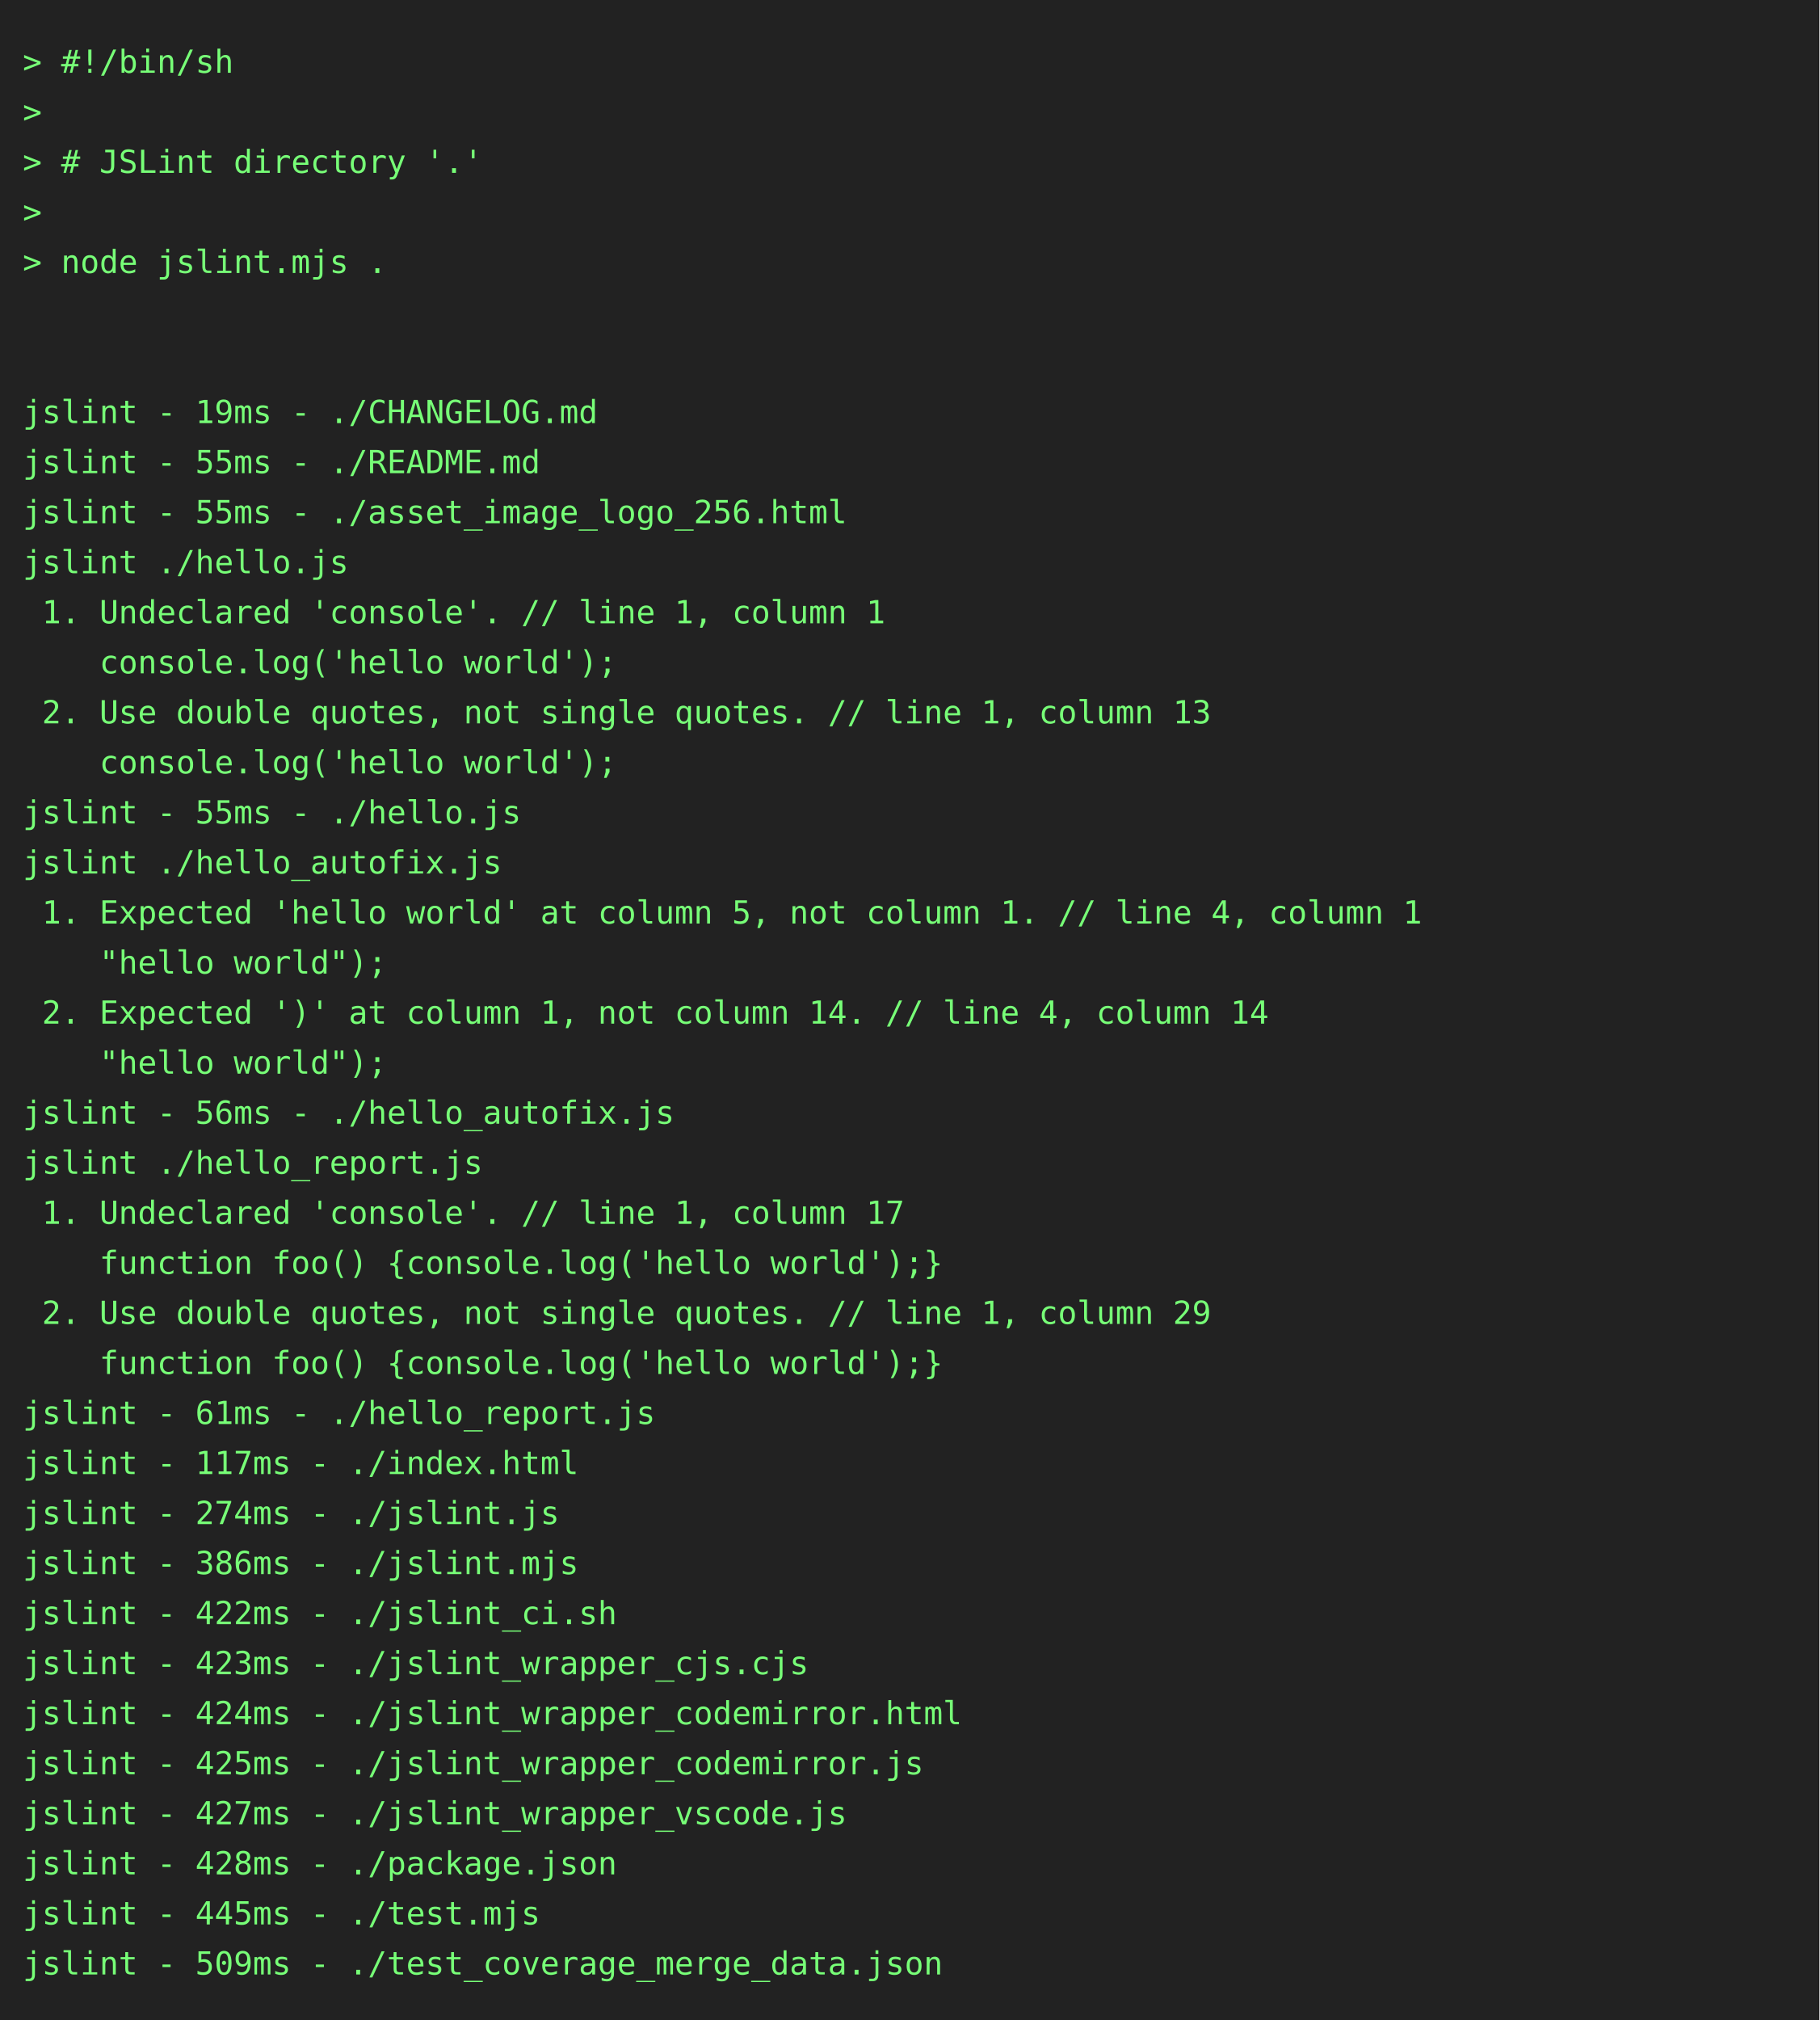
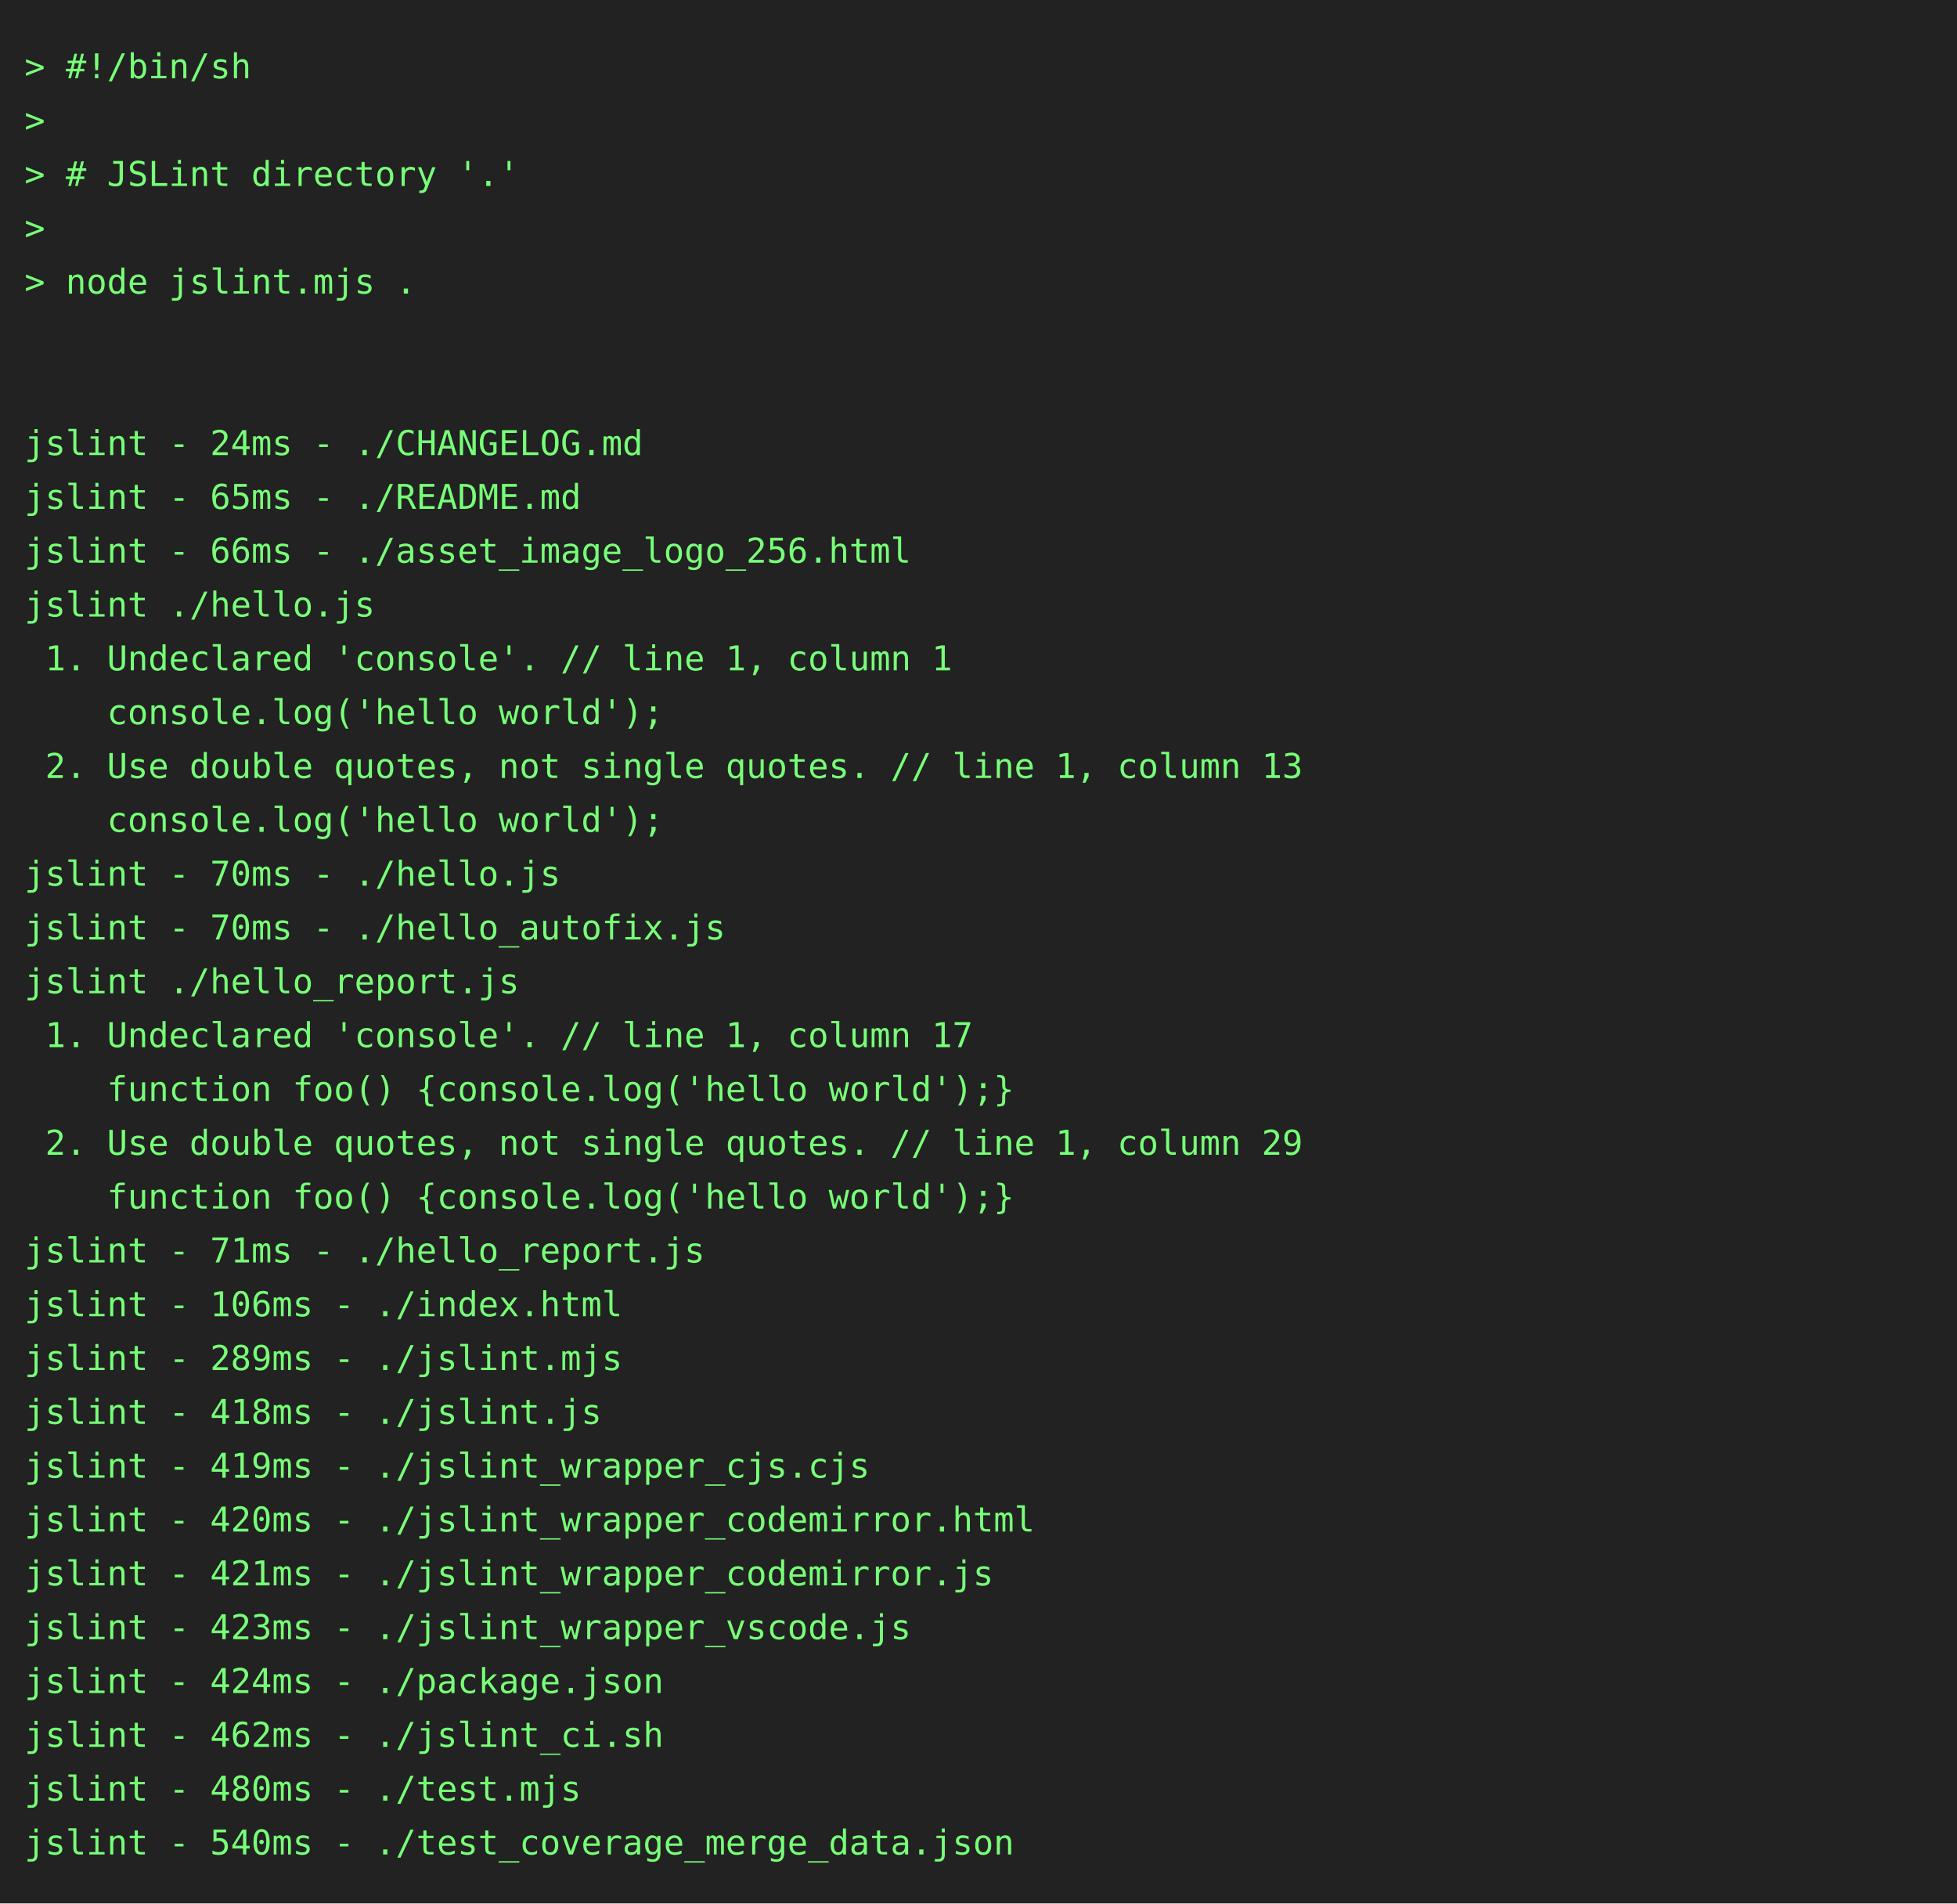
- <svg xmlns="http://www.w3.org/2000/svg" height="888" width="800">
-   <rect height="888" fill="#222" width="800" />
+ <svg xmlns="http://www.w3.org/2000/svg" height="778" width="800">
+   <rect height="778" fill="#222" width="800" />
  <text fill="#7f7" font-family="consolas, menlo, monospace" font-size="14" xml:space="preserve">
    <tspan lengthAdjust="spacingAndGlyphs" textLength="768" x="10" y="32">&gt; #!/bin/sh                                                                                      </tspan>
    <tspan lengthAdjust="spacingAndGlyphs" textLength="768" x="10" y="54">&gt;                                                                                                </tspan>
    <tspan lengthAdjust="spacingAndGlyphs" textLength="768" x="10" y="76">&gt; # JSLint directory '.'                                                                         </tspan>
    <tspan lengthAdjust="spacingAndGlyphs" textLength="768" x="10" y="98">&gt;                                                                                                </tspan>
    <tspan lengthAdjust="spacingAndGlyphs" textLength="768" x="10" y="120">&gt; node jslint.mjs .                                                                              </tspan>
    <tspan lengthAdjust="spacingAndGlyphs" textLength="768" x="10" y="142">                                                                                                 </tspan>
    <tspan lengthAdjust="spacingAndGlyphs" textLength="768" x="10" y="164">                                                                                                 </tspan>
-     <tspan lengthAdjust="spacingAndGlyphs" textLength="768" x="10" y="186">jslint - 19ms - ./CHANGELOG.md                                                                   </tspan>
-     <tspan lengthAdjust="spacingAndGlyphs" textLength="768" x="10" y="208">jslint - 55ms - ./README.md                                                                      </tspan>
-     <tspan lengthAdjust="spacingAndGlyphs" textLength="768" x="10" y="230">jslint - 55ms - ./asset_image_logo_256.html                                                      </tspan>
+     <tspan lengthAdjust="spacingAndGlyphs" textLength="768" x="10" y="186">jslint - 24ms - ./CHANGELOG.md                                                                   </tspan>
+     <tspan lengthAdjust="spacingAndGlyphs" textLength="768" x="10" y="208">jslint - 65ms - ./README.md                                                                      </tspan>
+     <tspan lengthAdjust="spacingAndGlyphs" textLength="768" x="10" y="230">jslint - 66ms - ./asset_image_logo_256.html                                                      </tspan>
    <tspan lengthAdjust="spacingAndGlyphs" textLength="768" x="10" y="252">jslint ./hello.js                                                                                </tspan>
    <tspan lengthAdjust="spacingAndGlyphs" textLength="768" x="10" y="274"> 1. Undeclared 'console'. // line 1, column 1                                                    </tspan>
    <tspan lengthAdjust="spacingAndGlyphs" textLength="768" x="10" y="296">    console.log('hello world');                                                                  </tspan>
    <tspan lengthAdjust="spacingAndGlyphs" textLength="768" x="10" y="318"> 2. Use double quotes, not single quotes. // line 1, column 13                                   </tspan>
    <tspan lengthAdjust="spacingAndGlyphs" textLength="768" x="10" y="340">    console.log('hello world');                                                                  </tspan>
-     <tspan lengthAdjust="spacingAndGlyphs" textLength="768" x="10" y="362">jslint - 55ms - ./hello.js                                                                       </tspan>
-     <tspan lengthAdjust="spacingAndGlyphs" textLength="768" x="10" y="384">jslint ./hello_autofix.js                                                                        </tspan>
-     <tspan lengthAdjust="spacingAndGlyphs" textLength="768" x="10" y="406"> 1. Expected 'hello world' at column 5, not column 1. // line 4, column 1                        </tspan>
-     <tspan lengthAdjust="spacingAndGlyphs" textLength="768" x="10" y="428">    "hello world");                                                                              </tspan>
-     <tspan lengthAdjust="spacingAndGlyphs" textLength="768" x="10" y="450"> 2. Expected ')' at column 1, not column 14. // line 4, column 14                                </tspan>
-     <tspan lengthAdjust="spacingAndGlyphs" textLength="768" x="10" y="472">    "hello world");                                                                              </tspan>
-     <tspan lengthAdjust="spacingAndGlyphs" textLength="768" x="10" y="494">jslint - 56ms - ./hello_autofix.js                                                               </tspan>
-     <tspan lengthAdjust="spacingAndGlyphs" textLength="768" x="10" y="516">jslint ./hello_report.js                                                                         </tspan>
-     <tspan lengthAdjust="spacingAndGlyphs" textLength="768" x="10" y="538"> 1. Undeclared 'console'. // line 1, column 17                                                   </tspan>
-     <tspan lengthAdjust="spacingAndGlyphs" textLength="768" x="10" y="560">    function foo() {console.log('hello world');}                                                 </tspan>
-     <tspan lengthAdjust="spacingAndGlyphs" textLength="768" x="10" y="582"> 2. Use double quotes, not single quotes. // line 1, column 29                                   </tspan>
-     <tspan lengthAdjust="spacingAndGlyphs" textLength="768" x="10" y="604">    function foo() {console.log('hello world');}                                                 </tspan>
-     <tspan lengthAdjust="spacingAndGlyphs" textLength="768" x="10" y="626">jslint - 61ms - ./hello_report.js                                                                </tspan>
-     <tspan lengthAdjust="spacingAndGlyphs" textLength="768" x="10" y="648">jslint - 117ms - ./index.html                                                                    </tspan>
-     <tspan lengthAdjust="spacingAndGlyphs" textLength="768" x="10" y="670">jslint - 274ms - ./jslint.js                                                                     </tspan>
-     <tspan lengthAdjust="spacingAndGlyphs" textLength="768" x="10" y="692">jslint - 386ms - ./jslint.mjs                                                                    </tspan>
-     <tspan lengthAdjust="spacingAndGlyphs" textLength="768" x="10" y="714">jslint - 422ms - ./jslint_ci.sh                                                                  </tspan>
-     <tspan lengthAdjust="spacingAndGlyphs" textLength="768" x="10" y="736">jslint - 423ms - ./jslint_wrapper_cjs.cjs                                                        </tspan>
-     <tspan lengthAdjust="spacingAndGlyphs" textLength="768" x="10" y="758">jslint - 424ms - ./jslint_wrapper_codemirror.html                                                </tspan>
-     <tspan lengthAdjust="spacingAndGlyphs" textLength="768" x="10" y="780">jslint - 425ms - ./jslint_wrapper_codemirror.js                                                  </tspan>
-     <tspan lengthAdjust="spacingAndGlyphs" textLength="768" x="10" y="802">jslint - 427ms - ./jslint_wrapper_vscode.js                                                      </tspan>
-     <tspan lengthAdjust="spacingAndGlyphs" textLength="768" x="10" y="824">jslint - 428ms - ./package.json                                                                  </tspan>
-     <tspan lengthAdjust="spacingAndGlyphs" textLength="768" x="10" y="846">jslint - 445ms - ./test.mjs                                                                      </tspan>
-     <tspan lengthAdjust="spacingAndGlyphs" textLength="768" x="10" y="868">jslint - 509ms - ./test_coverage_merge_data.json                                                 </tspan>
+     <tspan lengthAdjust="spacingAndGlyphs" textLength="768" x="10" y="362">jslint - 70ms - ./hello.js                                                                       </tspan>
+     <tspan lengthAdjust="spacingAndGlyphs" textLength="768" x="10" y="384">jslint - 70ms - ./hello_autofix.js                                                               </tspan>
+     <tspan lengthAdjust="spacingAndGlyphs" textLength="768" x="10" y="406">jslint ./hello_report.js                                                                         </tspan>
+     <tspan lengthAdjust="spacingAndGlyphs" textLength="768" x="10" y="428"> 1. Undeclared 'console'. // line 1, column 17                                                   </tspan>
+     <tspan lengthAdjust="spacingAndGlyphs" textLength="768" x="10" y="450">    function foo() {console.log('hello world');}                                                 </tspan>
+     <tspan lengthAdjust="spacingAndGlyphs" textLength="768" x="10" y="472"> 2. Use double quotes, not single quotes. // line 1, column 29                                   </tspan>
+     <tspan lengthAdjust="spacingAndGlyphs" textLength="768" x="10" y="494">    function foo() {console.log('hello world');}                                                 </tspan>
+     <tspan lengthAdjust="spacingAndGlyphs" textLength="768" x="10" y="516">jslint - 71ms - ./hello_report.js                                                                </tspan>
+     <tspan lengthAdjust="spacingAndGlyphs" textLength="768" x="10" y="538">jslint - 106ms - ./index.html                                                                    </tspan>
+     <tspan lengthAdjust="spacingAndGlyphs" textLength="768" x="10" y="560">jslint - 289ms - ./jslint.mjs                                                                    </tspan>
+     <tspan lengthAdjust="spacingAndGlyphs" textLength="768" x="10" y="582">jslint - 418ms - ./jslint.js                                                                     </tspan>
+     <tspan lengthAdjust="spacingAndGlyphs" textLength="768" x="10" y="604">jslint - 419ms - ./jslint_wrapper_cjs.cjs                                                        </tspan>
+     <tspan lengthAdjust="spacingAndGlyphs" textLength="768" x="10" y="626">jslint - 420ms - ./jslint_wrapper_codemirror.html                                                </tspan>
+     <tspan lengthAdjust="spacingAndGlyphs" textLength="768" x="10" y="648">jslint - 421ms - ./jslint_wrapper_codemirror.js                                                  </tspan>
+     <tspan lengthAdjust="spacingAndGlyphs" textLength="768" x="10" y="670">jslint - 423ms - ./jslint_wrapper_vscode.js                                                      </tspan>
+     <tspan lengthAdjust="spacingAndGlyphs" textLength="768" x="10" y="692">jslint - 424ms - ./package.json                                                                  </tspan>
+     <tspan lengthAdjust="spacingAndGlyphs" textLength="768" x="10" y="714">jslint - 462ms - ./jslint_ci.sh                                                                  </tspan>
+     <tspan lengthAdjust="spacingAndGlyphs" textLength="768" x="10" y="736">jslint - 480ms - ./test.mjs                                                                      </tspan>
+     <tspan lengthAdjust="spacingAndGlyphs" textLength="768" x="10" y="758">jslint - 540ms - ./test_coverage_merge_data.json                                                 </tspan>
  </text>
</svg>
